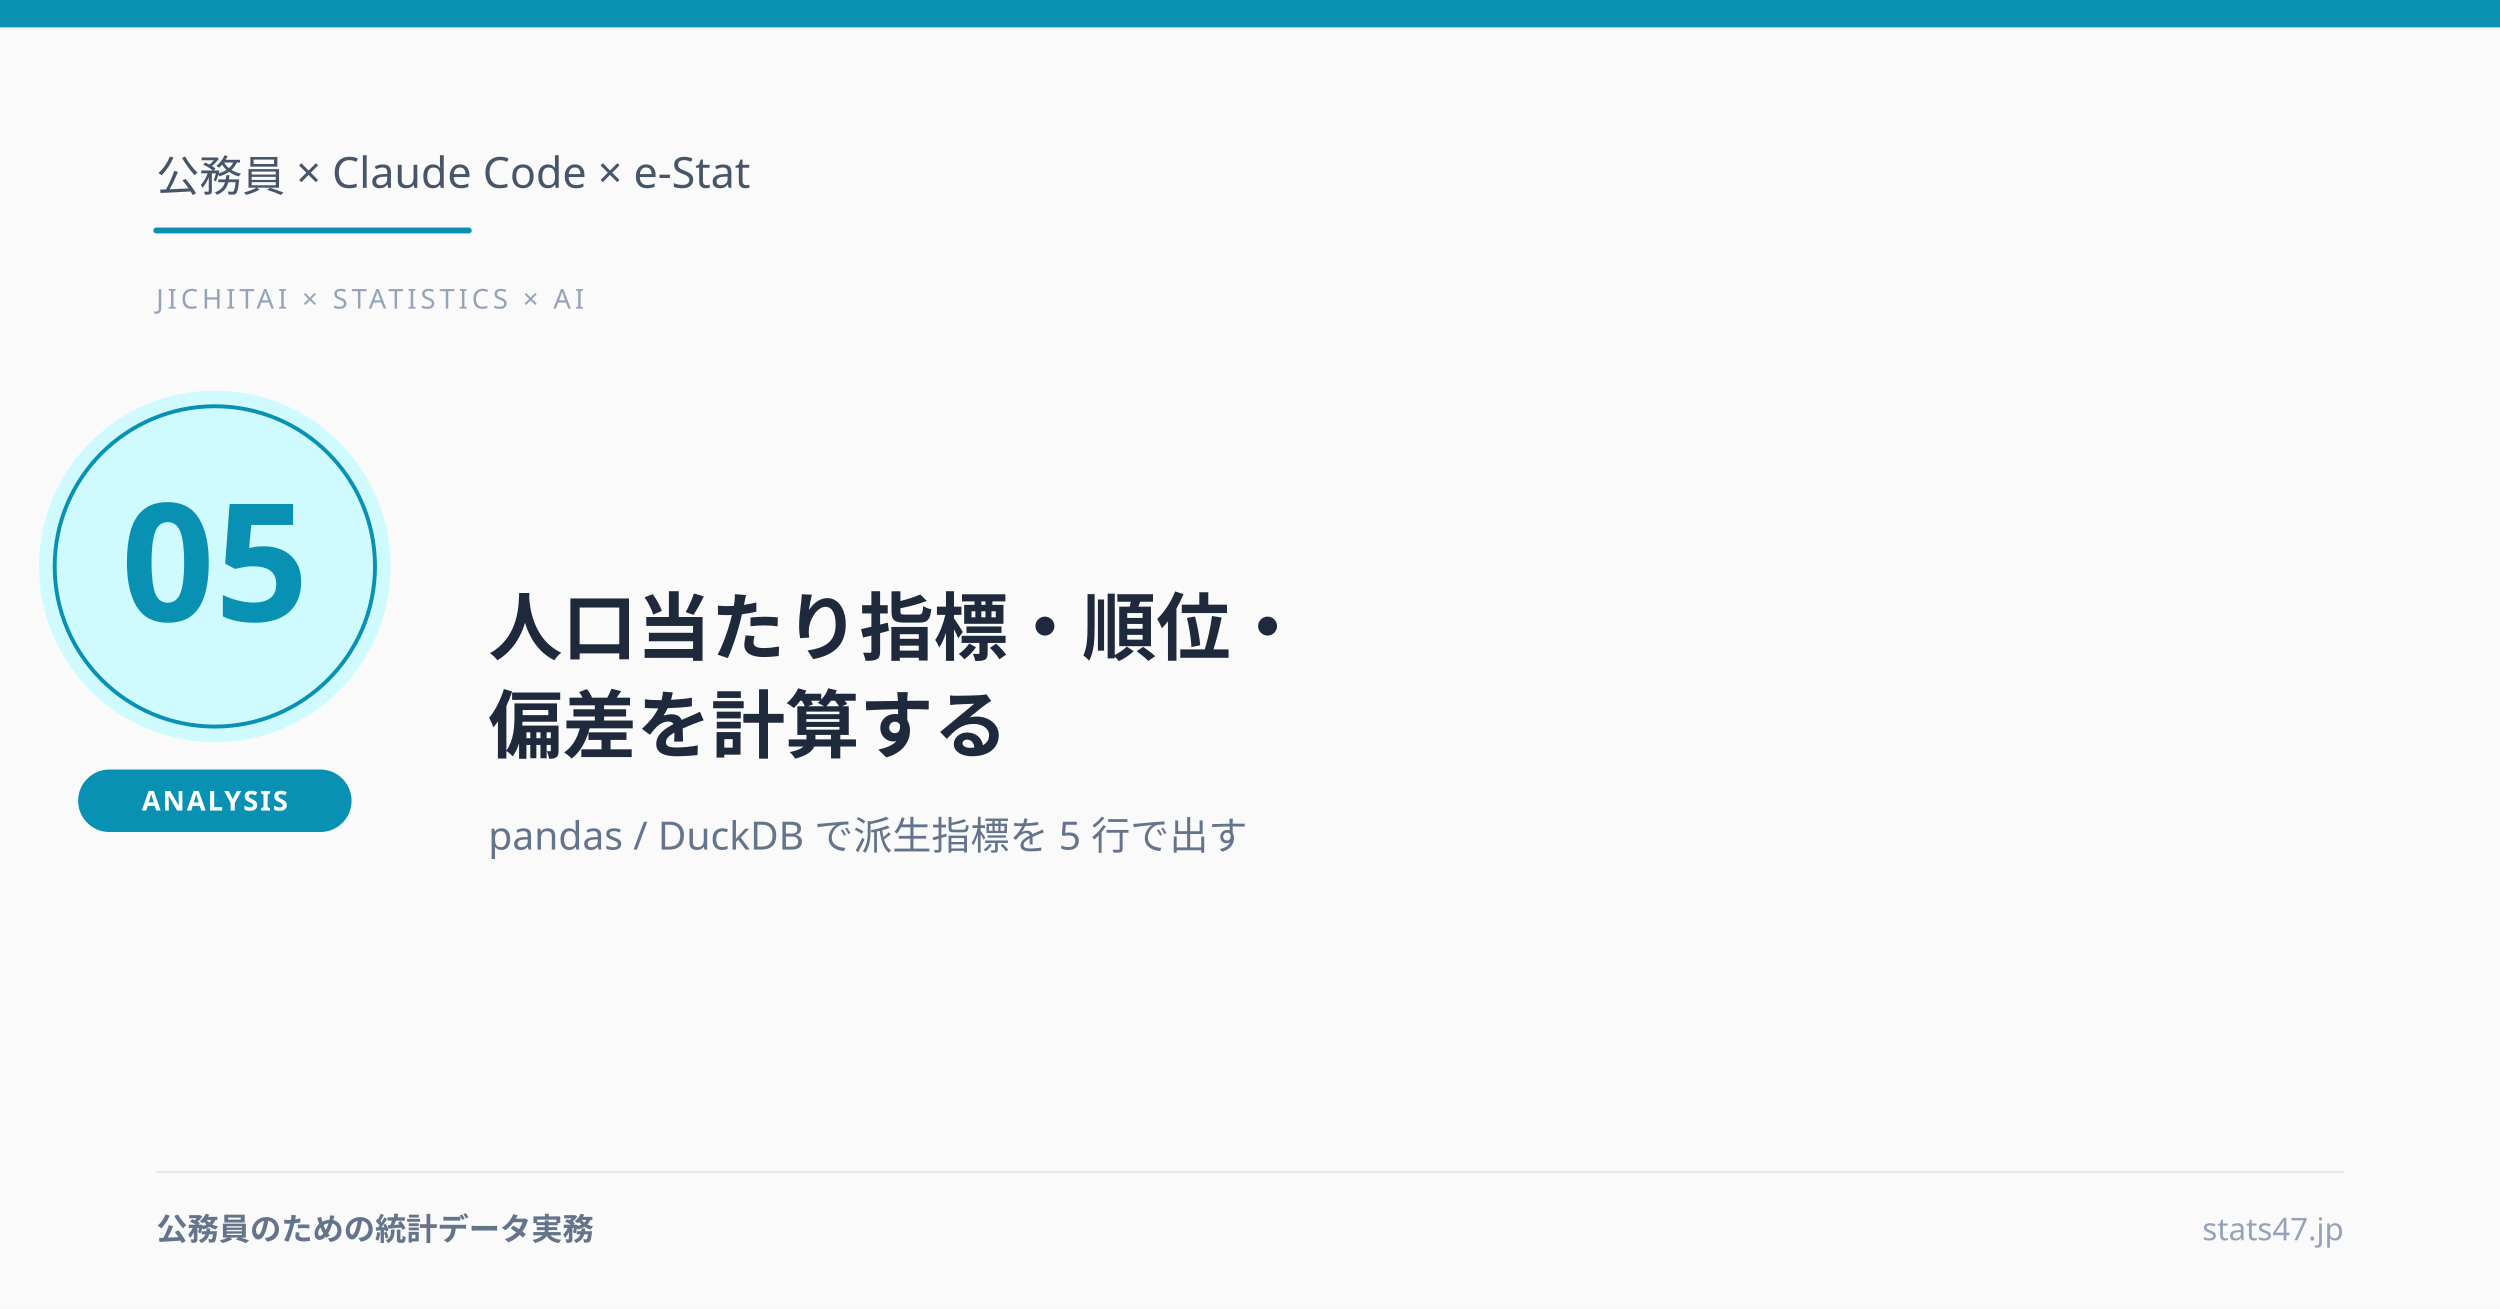
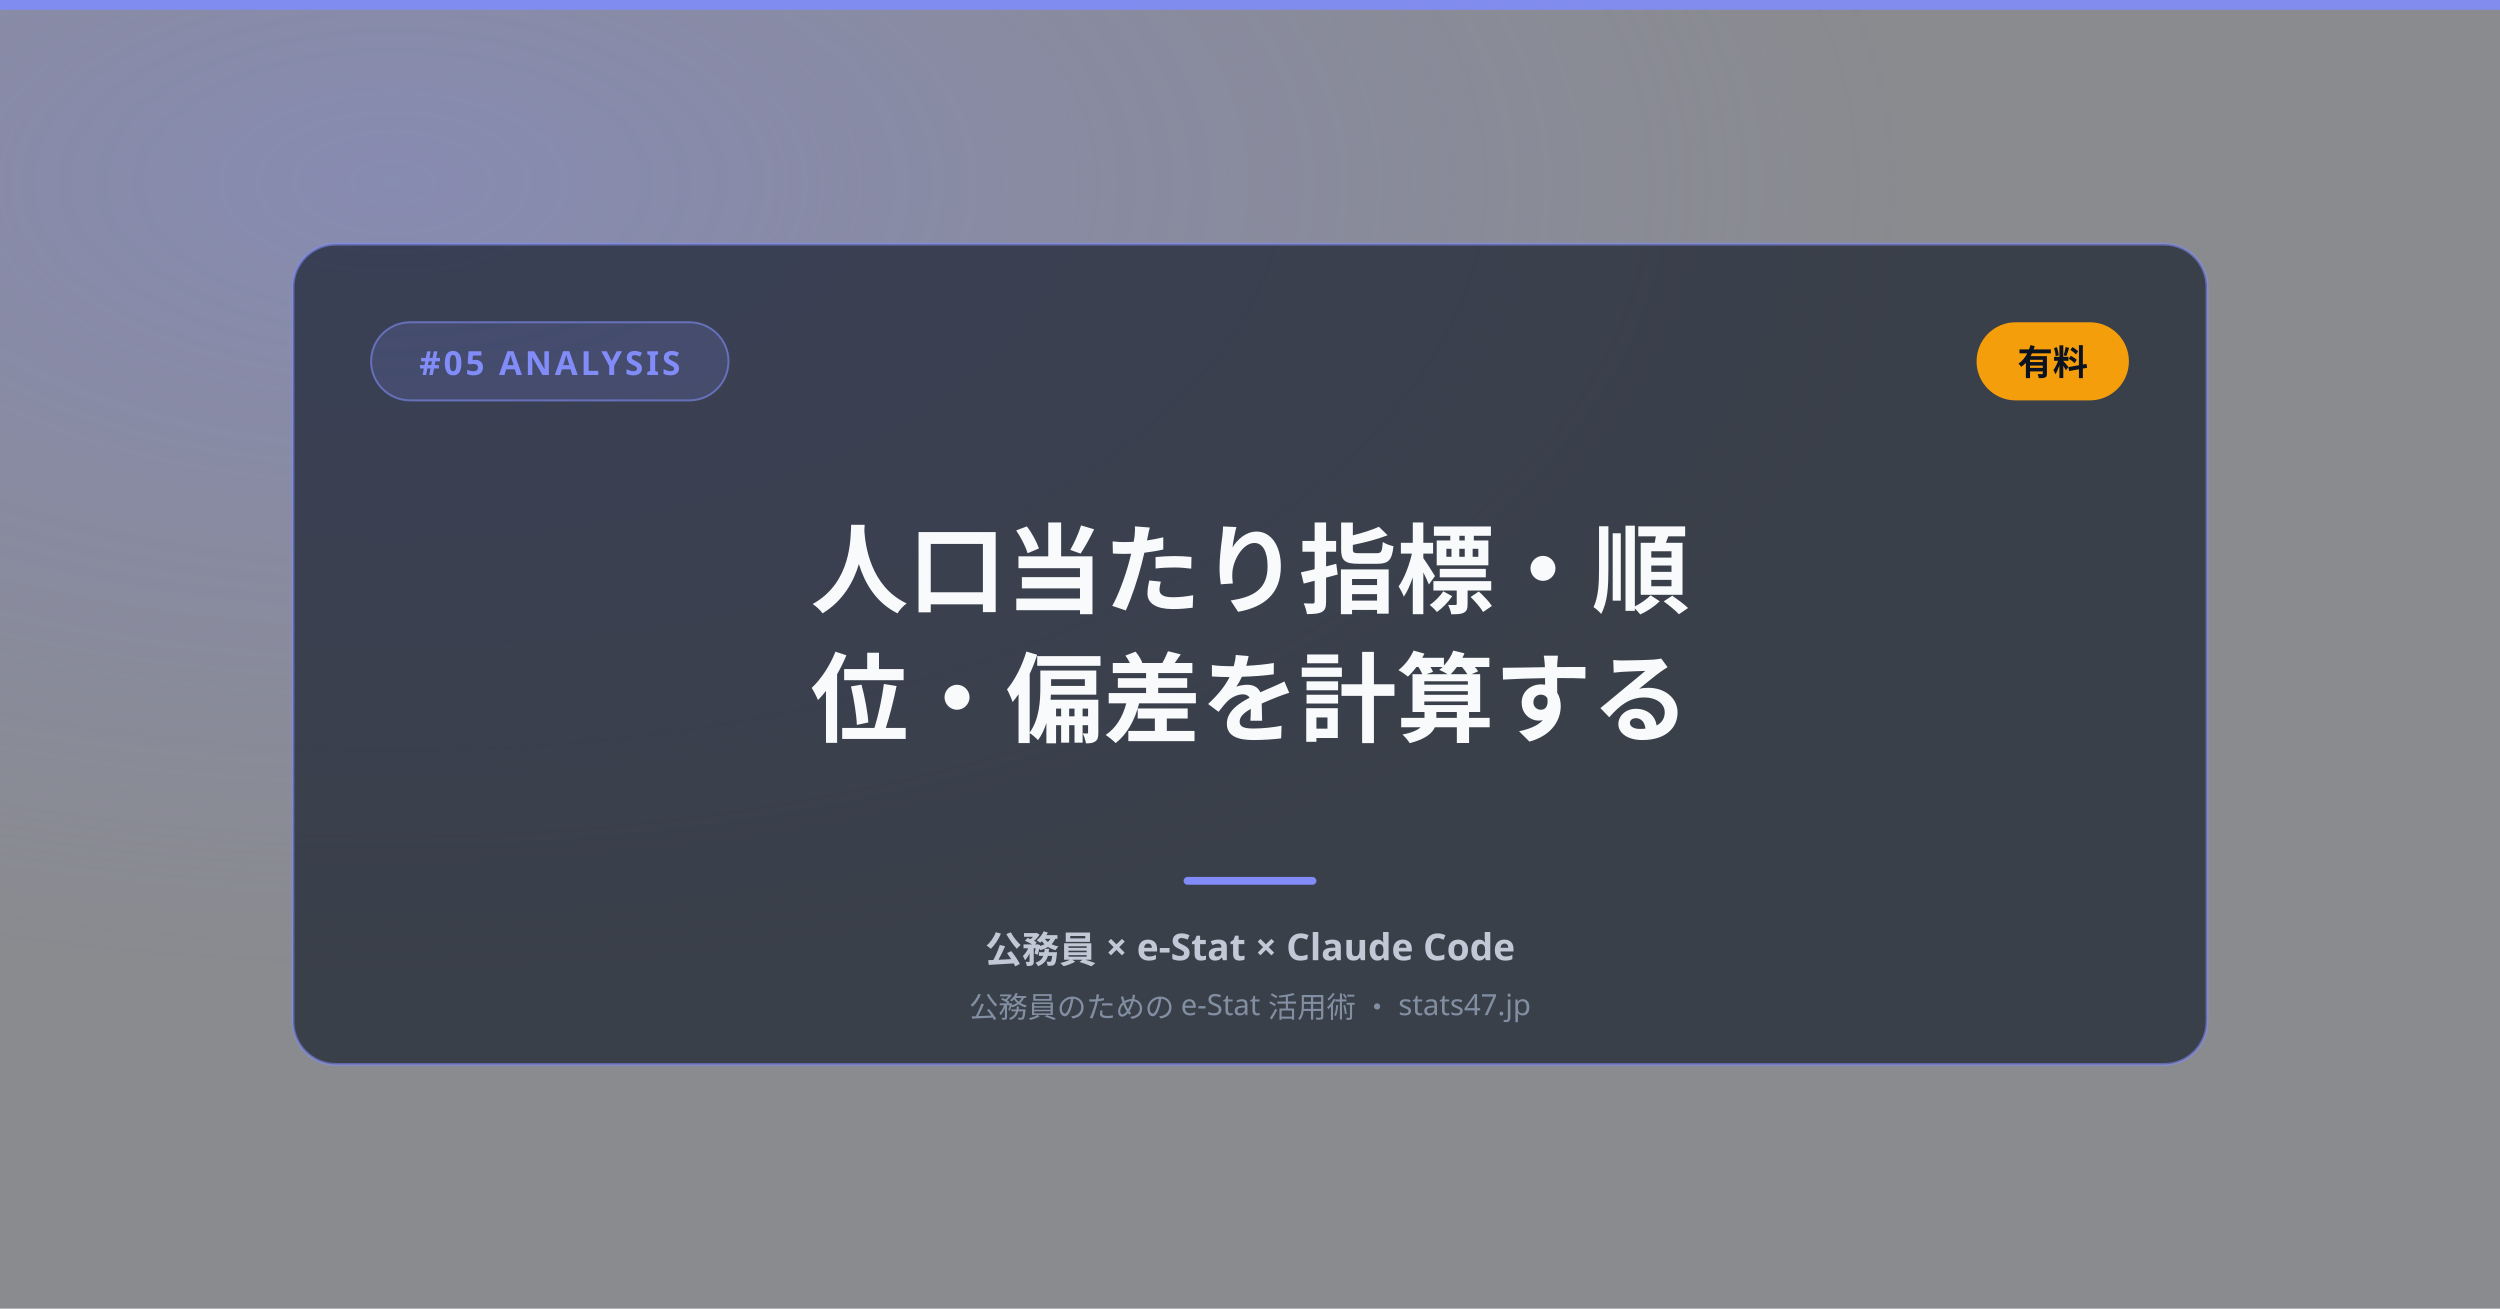
- <svg xmlns="http://www.w3.org/2000/svg" viewBox="0 0 1280 670">
-   <style>
-   text { font-family: 'Hiragino Kaku Gothic ProN', 'Yu Gothic', 'Noto Sans JP', sans-serif; }
- </style>
-   <rect width="1280" height="670" fill="#fafafa" />
-   <rect x="0" y="0" width="1280" height="14" fill="#0891b2" />
-   <text x="80" y="98" font-size="22" font-weight="500" fill="#475569">公務員 × Claude Code × e-Stat</text>
-   <line x1="80" y1="118" x2="240" y2="118" stroke="#0891b2" stroke-width="3" stroke-linecap="round" />
-   <text x="80" y="158" font-size="14" font-weight="500" fill="#94a3b8" letter-spacing="2">JICHITAI × STATISTICS × AI</text>
-   <circle cx="110" cy="290" r="90" fill="#cffafe" />
-   <circle cx="110" cy="290" r="82" fill="none" stroke="#0891b2" stroke-width="2" />
-   <text x="110" y="318" text-anchor="middle" font-size="84" font-weight="900" fill="#0891b2">05</text>
-   <rect x="40" y="394" width="140" height="32" rx="16" fill="#0891b2" />
-   <text x="110" y="415" text-anchor="middle" font-size="14" font-weight="700" fill="#ffffff" letter-spacing="1">ANALYSIS</text>
-   <text x="250" y="335" font-size="38" font-weight="bold" fill="#1e293b">人口当たり指標・順位・</text>
-   <text x="250" y="385" font-size="38" font-weight="bold" fill="#1e293b">偏差を計算する</text>
-   <text x="250" y="435" font-size="20" font-weight="500" fill="#64748b">pandas / DuckDB で派生指標を 5 行で出す</text>
-   <line x1="80" y1="600" x2="1200" y2="600" stroke="#e2e8f0" stroke-width="1" />
-   <text x="80" y="635" font-size="16" font-weight="600" fill="#64748b">公務員のための統計データ実務</text>
-   <text x="1200" y="635" text-anchor="end" font-size="16" font-weight="500" fill="#94a3b8">stats47.jp</text>
+ <svg xmlns="http://www.w3.org/2000/svg" width="1280" height="670" viewBox="0 0 1280 670">
+   <defs>
+     <radialGradient id="tone" cx="16%" cy="14%" r="60%">
+       <stop offset="0%" stop-color="#818cf8" stop-opacity="0.32" />
+       <stop offset="100%" stop-color="#818cf8" stop-opacity="0" />
+     </radialGradient>
+   </defs>
+   <rect width="1280" height="670" fill="#060a13" opacity="0.44" />
+   <rect width="1280" height="670" fill="url(#tone)" />
+   <rect x="0" y="0" width="1280" height="5" fill="#818cf8" opacity="0.9" />
+   <rect x="150" y="125" width="980" height="420" rx="22" fill="#0b1220" fill-opacity="0.62" stroke="#818cf8" stroke-opacity="0.55" stroke-width="1.5" />
+   <rect x="190" y="165" width="183" height="40" rx="20" fill="#818cf8" fill-opacity="0.16" stroke="#818cf8" stroke-opacity="0.6" stroke-width="1" />
+   <text x="281.5" y="192" text-anchor="middle" font-size="17" font-weight="700" letter-spacing="1.5" font-family="'Arial','Helvetica',sans-serif" fill="#818cf8">#05  ANALYSIS</text>
+   <rect x="1012" y="165" width="78" height="40" rx="20" fill="#f59e0b" />
+   <text x="1051" y="192" text-anchor="middle" font-size="18" font-weight="800" fill="#0b1220">有料</text>
+   <style>text{font-family:'Hiragino Kaku Gothic ProN','Yu Gothic','Noto Sans JP',sans-serif;}</style>
+   <text x="640" y="310" text-anchor="middle" font-size="50" font-weight="800" fill="#f8fafc">人口当たり指標・順</text>
+   <text x="640" y="376" text-anchor="middle" font-size="50" font-weight="800" fill="#f8fafc">位・偏差を計算する</text>
+   <rect x="606" y="449" width="68" height="4" rx="2" fill="#818cf8" />
+   <text x="640" y="493" text-anchor="middle" font-size="19" font-weight="600" fill="#cbd5e1" opacity="0.92">公務員 × e-Stat × Claude Code</text>
+   <text x="640" y="521" text-anchor="middle" font-size="15" font-weight="500" fill="#94a3b8" opacity="0.8">公務員のための e-Stat 活用術 ・ stats47.jp</text>
</svg>
